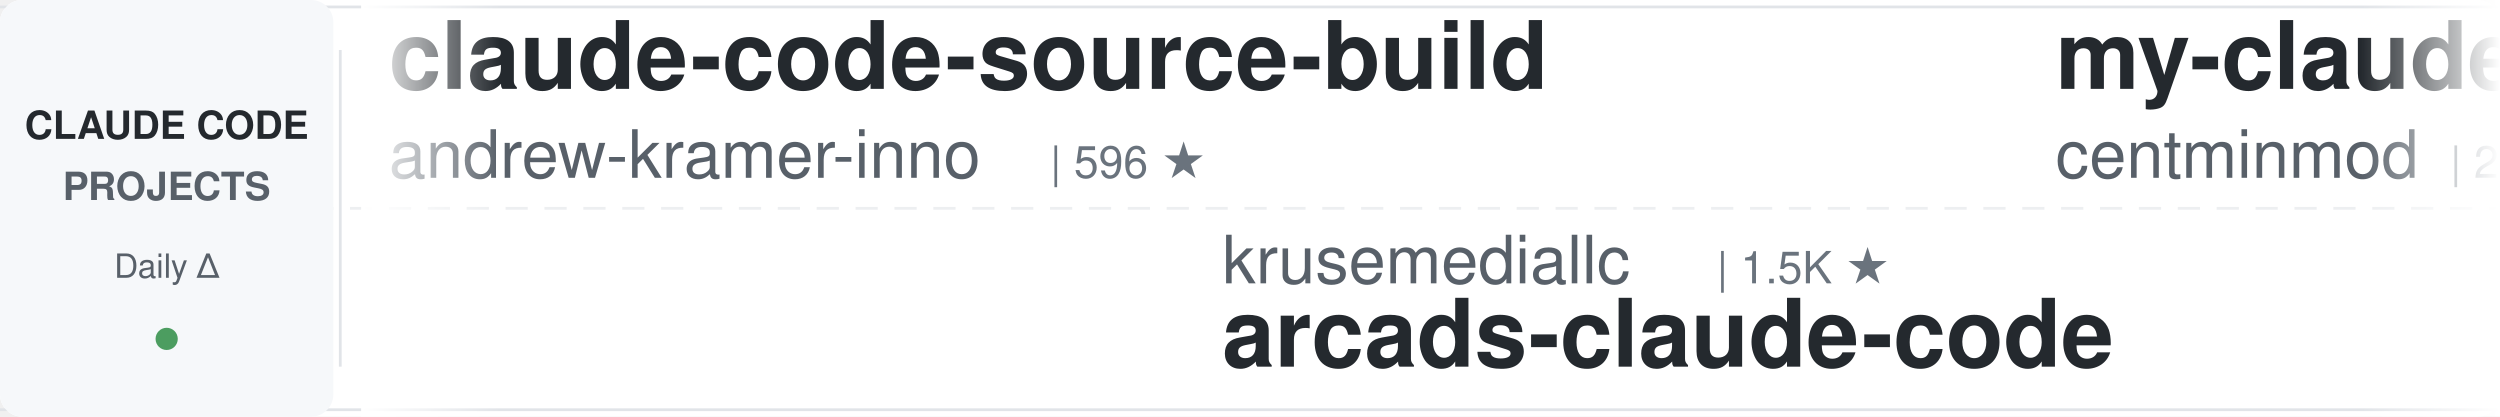
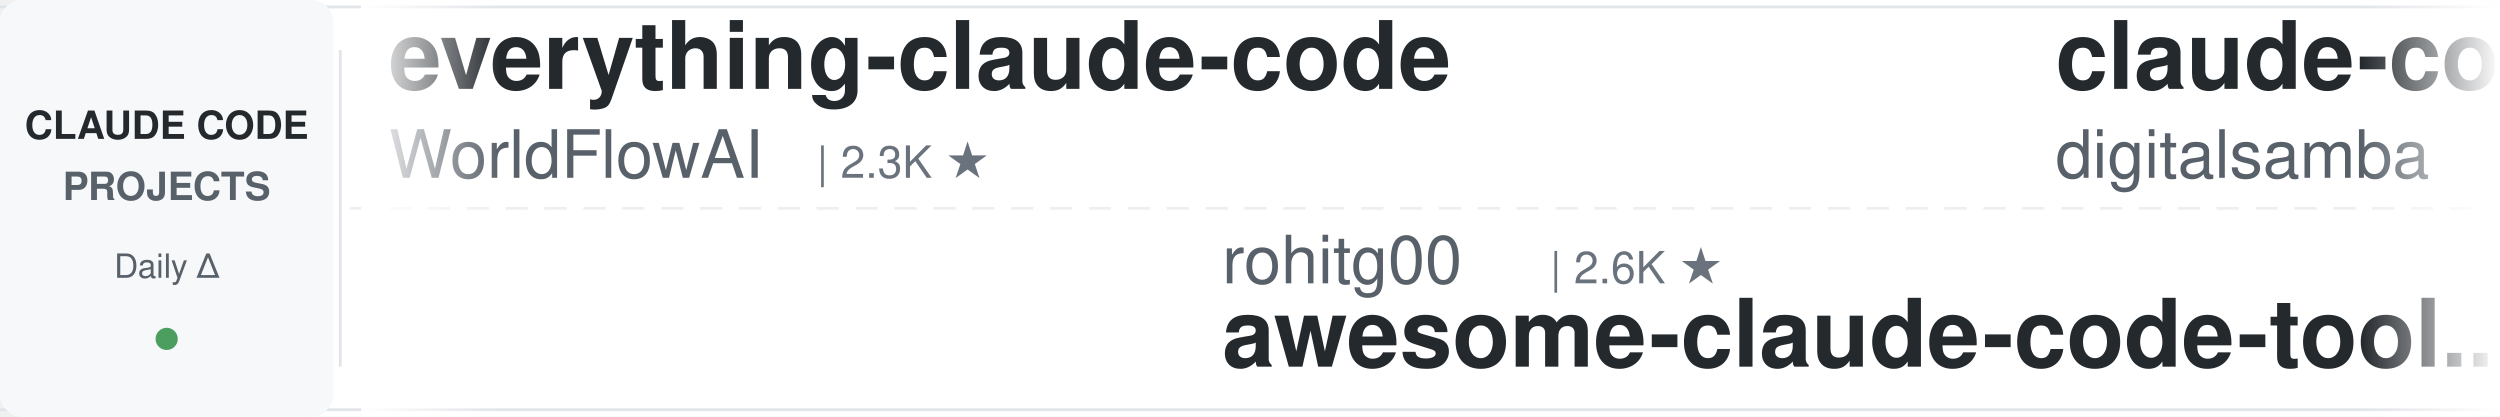
<svg xmlns="http://www.w3.org/2000/svg" width="900" height="150">
  <defs>
    <linearGradient id="leftFade" x1="0%" y1="0%" x2="100%" y2="0%">
      <stop offset="0%" style="stop-color:#ffffff;stop-opacity:1" />
      <stop offset="100%" style="stop-color:#ffffff;stop-opacity:0" />
    </linearGradient>
    <linearGradient id="rightFade" x1="0%" y1="0%" x2="100%" y2="0%">
      <stop offset="0%" style="stop-color:#ffffff;stop-opacity:0" />
      <stop offset="100%" style="stop-color:#ffffff;stop-opacity:1" />
    </linearGradient>
  </defs>
  <rect width="900" height="150" fill="#ffffff" rx="8" />
  <rect x="0" y="2" width="900" height="1" fill="#e1e4e8" />
  <rect x="0" y="147" width="900" height="1" fill="#e1e4e8" />
  <line x1="0" y1="75" x2="900" y2="75" stroke="#e1e4e8" stroke-width="1" stroke-dasharray="8 6" opacity="0.6" />
  <rect x="0" y="0" width="120" height="150" fill="#f6f8fa" rx="8" />
  <text x="60" y="50" font-family="-apple-system, BlinkMacSystemFont, 'Segoe UI', Helvetica, Arial, sans-serif" font-size="14" font-weight="600" fill="#24292e" text-anchor="middle">CLAUDE CODE</text>
  <text x="60" y="72" font-family="-apple-system, BlinkMacSystemFont, 'Segoe UI', Helvetica, Arial, sans-serif" font-size="14" font-weight="600" fill="#586069" text-anchor="middle">PROJECTS</text>
  <text x="60" y="100" font-family="-apple-system, BlinkMacSystemFont, 'Segoe UI', Helvetica, Arial, sans-serif" font-size="12" font-weight="500" fill="#586069" text-anchor="middle">Daily Δ</text>
  <circle cx="60" cy="122" r="4" fill="#22863a" opacity="0.8" />
  <rect x="122" y="18" width="1" height="114" fill="#e1e4e8" />
  <clipPath id="tickerClip">
    <rect x="130" y="0" width="770" height="150" />
  </clipPath>
  <g clip-path="url(#tickerClip)">
    <g id="tickerItems">
      <animateTransform attributeName="transform" attributeType="XML" type="translate" from="0 0" to="-3000 0" dur="54s" repeatCount="indefinite" />
      <g transform="translate(0, 0)">
-         <text x="140" y="32" font-family="-apple-system, BlinkMacSystemFont, 'Segoe UI', Helvetica, Arial, sans-serif" font-size="34" font-weight="600" fill="#24292e">claude-code-source-build</text>
-         <text x="140" y="64" font-family="-apple-system, BlinkMacSystemFont, 'Segoe UI', Helvetica, Arial, sans-serif" font-size="24" font-weight="400" fill="#586069">andrew-kramer-inno</text>
-         <text x="378" y="64" font-family="-apple-system, BlinkMacSystemFont, 'Segoe UI', Helvetica, Arial, sans-serif" font-size="16" font-weight="500" fill="#6a737d">| 596 ★</text>
+         <text x="140" y="32" font-family="-apple-system, BlinkMacSystemFont, 'Segoe UI', Helvetica, Arial, sans-serif" font-size="34" font-weight="600" fill="#24292e">everything-claude-code</text>
+         <text x="140" y="64" font-family="-apple-system, BlinkMacSystemFont, 'Segoe UI', Helvetica, Arial, sans-serif" font-size="24" font-weight="400" fill="#586069">WorldFlowAI</text>
+         <text x="294" y="64" font-family="-apple-system, BlinkMacSystemFont, 'Segoe UI', Helvetica, Arial, sans-serif" font-size="16" font-weight="500" fill="#6a737d">| 2.3K ★</text>
      </g>
      <g transform="translate(300, 0)">
-         <text x="140" y="102" font-family="-apple-system, BlinkMacSystemFont, 'Segoe UI', Helvetica, Arial, sans-serif" font-size="24" font-weight="400" fill="#586069">krusemediallc</text>
-         <text x="318" y="102" font-family="-apple-system, BlinkMacSystemFont, 'Segoe UI', Helvetica, Arial, sans-serif" font-size="16" font-weight="500" fill="#6a737d">| 1.5K ★</text>
-         <text x="140" y="132" font-family="-apple-system, BlinkMacSystemFont, 'Segoe UI', Helvetica, Arial, sans-serif" font-size="34" font-weight="600" fill="#24292e">arcads-claude-code</text>
+         <text x="140" y="102" font-family="-apple-system, BlinkMacSystemFont, 'Segoe UI', Helvetica, Arial, sans-serif" font-size="24" font-weight="400" fill="#586069">rohitg00</text>
+         <text x="258" y="102" font-family="-apple-system, BlinkMacSystemFont, 'Segoe UI', Helvetica, Arial, sans-serif" font-size="16" font-weight="500" fill="#6a737d">| 2.6K ★</text>
+         <text x="140" y="132" font-family="-apple-system, BlinkMacSystemFont, 'Segoe UI', Helvetica, Arial, sans-serif" font-size="34" font-weight="600" fill="#24292e">awesome-claude-code-tool...</text>
      </g>
      <g transform="translate(600, 0)">
-         <text x="140" y="32" font-family="-apple-system, BlinkMacSystemFont, 'Segoe UI', Helvetica, Arial, sans-serif" font-size="34" font-weight="600" fill="#24292e">my-claude-code-setup</text>
-         <text x="140" y="64" font-family="-apple-system, BlinkMacSystemFont, 'Segoe UI', Helvetica, Arial, sans-serif" font-size="24" font-weight="400" fill="#586069">centminmod</text>
-         <text x="282" y="64" font-family="-apple-system, BlinkMacSystemFont, 'Segoe UI', Helvetica, Arial, sans-serif" font-size="16" font-weight="500" fill="#6a737d">| 2.6K ★</text>
+         <text x="140" y="32" font-family="-apple-system, BlinkMacSystemFont, 'Segoe UI', Helvetica, Arial, sans-serif" font-size="34" font-weight="600" fill="#24292e">claude-code-video-toolki...</text>
+         <text x="140" y="64" font-family="-apple-system, BlinkMacSystemFont, 'Segoe UI', Helvetica, Arial, sans-serif" font-size="24" font-weight="400" fill="#586069">digitalsamba</text>
+         <text x="306" y="64" font-family="-apple-system, BlinkMacSystemFont, 'Segoe UI', Helvetica, Arial, sans-serif" font-size="16" font-weight="500" fill="#6a737d">| 2.1K ★</text>
      </g>
      <g transform="translate(900, 0)">
-         <text x="140" y="102" font-family="-apple-system, BlinkMacSystemFont, 'Segoe UI', Helvetica, Arial, sans-serif" font-size="24" font-weight="400" fill="#586069">kodu-ai</text>
-         <text x="246" y="102" font-family="-apple-system, BlinkMacSystemFont, 'Segoe UI', Helvetica, Arial, sans-serif" font-size="16" font-weight="500" fill="#6a737d">| 5.2K ★</text>
-         <text x="140" y="132" font-family="-apple-system, BlinkMacSystemFont, 'Segoe UI', Helvetica, Arial, sans-serif" font-size="34" font-weight="600" fill="#24292e">claude-coder</text>
+         <text x="140" y="102" font-family="-apple-system, BlinkMacSystemFont, 'Segoe UI', Helvetica, Arial, sans-serif" font-size="24" font-weight="400" fill="#586069">OneRedOak</text>
+         <text x="270" y="102" font-family="-apple-system, BlinkMacSystemFont, 'Segoe UI', Helvetica, Arial, sans-serif" font-size="16" font-weight="500" fill="#6a737d">| 3.9K ★</text>
+         <text x="140" y="132" font-family="-apple-system, BlinkMacSystemFont, 'Segoe UI', Helvetica, Arial, sans-serif" font-size="34" font-weight="600" fill="#24292e">claude-code-workflows</text>
      </g>
      <g transform="translate(1200, 0)">
-         <text x="140" y="32" font-family="-apple-system, BlinkMacSystemFont, 'Segoe UI', Helvetica, Arial, sans-serif" font-size="34" font-weight="600" fill="#24292e">claude-code-showcase</text>
-         <text x="140" y="64" font-family="-apple-system, BlinkMacSystemFont, 'Segoe UI', Helvetica, Arial, sans-serif" font-size="24" font-weight="400" fill="#586069">ChrisWiles</text>
-         <text x="282" y="64" font-family="-apple-system, BlinkMacSystemFont, 'Segoe UI', Helvetica, Arial, sans-serif" font-size="16" font-weight="500" fill="#6a737d">| 6.1K ★</text>
+         <text x="140" y="32" font-family="-apple-system, BlinkMacSystemFont, 'Segoe UI', Helvetica, Arial, sans-serif" font-size="34" font-weight="600" fill="#24292e">Auto-claude-code-researc...</text>
+         <text x="140" y="64" font-family="-apple-system, BlinkMacSystemFont, 'Segoe UI', Helvetica, Arial, sans-serif" font-size="24" font-weight="400" fill="#586069">wanshuiyin</text>
+         <text x="282" y="64" font-family="-apple-system, BlinkMacSystemFont, 'Segoe UI', Helvetica, Arial, sans-serif" font-size="16" font-weight="500" fill="#6a737d">| 15.8K ★</text>
      </g>
      <g transform="translate(1500, 0)">
+         <text x="140" y="102" font-family="-apple-system, BlinkMacSystemFont, 'Segoe UI', Helvetica, Arial, sans-serif" font-size="24" font-weight="400" fill="#586069">AICoderTudou</text>
+         <text x="306" y="102" font-family="-apple-system, BlinkMacSystemFont, 'Segoe UI', Helvetica, Arial, sans-serif" font-size="16" font-weight="500" fill="#6a737d">| 495 ★</text>
+         <text x="140" y="132" font-family="-apple-system, BlinkMacSystemFont, 'Segoe UI', Helvetica, Arial, sans-serif" font-size="34" font-weight="600" fill="#24292e">claude-code-tudou</text>
+       </g>
+       <g transform="translate(1800, 0)">
+         <text x="140" y="32" font-family="-apple-system, BlinkMacSystemFont, 'Segoe UI', Helvetica, Arial, sans-serif" font-size="34" font-weight="600" fill="#24292e">Claude-Code-Usage-Monito...</text>
+         <text x="140" y="64" font-family="-apple-system, BlinkMacSystemFont, 'Segoe UI', Helvetica, Arial, sans-serif" font-size="24" font-weight="400" fill="#586069">Maciek-roboblog</text>
+         <text x="342" y="64" font-family="-apple-system, BlinkMacSystemFont, 'Segoe UI', Helvetica, Arial, sans-serif" font-size="16" font-weight="500" fill="#6a737d">| 8.7K ★</text>
+       </g>
+       <g transform="translate(2100, 0)">
        <text x="140" y="102" font-family="-apple-system, BlinkMacSystemFont, 'Segoe UI', Helvetica, Arial, sans-serif" font-size="24" font-weight="400" fill="#586069">luyao618</text>
        <text x="258" y="102" font-family="-apple-system, BlinkMacSystemFont, 'Segoe UI', Helvetica, Arial, sans-serif" font-size="16" font-weight="500" fill="#6a737d">| 1.7K ★</text>
        <text x="140" y="132" font-family="-apple-system, BlinkMacSystemFont, 'Segoe UI', Helvetica, Arial, sans-serif" font-size="34" font-weight="600" fill="#24292e">Claude-Code-Source-Study</text>
      </g>
-       <g transform="translate(1800, 0)">
-         <text x="140" y="32" font-family="-apple-system, BlinkMacSystemFont, 'Segoe UI', Helvetica, Arial, sans-serif" font-size="34" font-weight="600" fill="#24292e">claude-code-hooks-master...</text>
-         <text x="140" y="64" font-family="-apple-system, BlinkMacSystemFont, 'Segoe UI', Helvetica, Arial, sans-serif" font-size="24" font-weight="400" fill="#586069">disler</text>
-         <text x="234" y="64" font-family="-apple-system, BlinkMacSystemFont, 'Segoe UI', Helvetica, Arial, sans-serif" font-size="16" font-weight="500" fill="#6a737d">| 3.9K ★</text>
-       </g>
-       <g transform="translate(2100, 0)">
-         <text x="140" y="102" font-family="-apple-system, BlinkMacSystemFont, 'Segoe UI', Helvetica, Arial, sans-serif" font-size="24" font-weight="400" fill="#586069">LING71671</text>
-         <text x="270" y="102" font-family="-apple-system, BlinkMacSystemFont, 'Segoe UI', Helvetica, Arial, sans-serif" font-size="16" font-weight="500" fill="#6a737d">| 945 ★</text>
-         <text x="140" y="132" font-family="-apple-system, BlinkMacSystemFont, 'Segoe UI', Helvetica, Arial, sans-serif" font-size="34" font-weight="600" fill="#24292e">Open-ClaudeCode</text>
-       </g>
      <g transform="translate(2400, 0)">
-         <text x="140" y="32" font-family="-apple-system, BlinkMacSystemFont, 'Segoe UI', Helvetica, Arial, sans-serif" font-size="34" font-weight="600" fill="#24292e">claude-code-source</text>
-         <text x="140" y="64" font-family="-apple-system, BlinkMacSystemFont, 'Segoe UI', Helvetica, Arial, sans-serif" font-size="24" font-weight="400" fill="#586069">JrCx7scC</text>
-         <text x="258" y="64" font-family="-apple-system, BlinkMacSystemFont, 'Segoe UI', Helvetica, Arial, sans-serif" font-size="16" font-weight="500" fill="#6a737d">| 376 ★</text>
+         <text x="140" y="32" font-family="-apple-system, BlinkMacSystemFont, 'Segoe UI', Helvetica, Arial, sans-serif" font-size="34" font-weight="600" fill="#24292e">claude-code-analysis</text>
+         <text x="140" y="64" font-family="-apple-system, BlinkMacSystemFont, 'Segoe UI', Helvetica, Arial, sans-serif" font-size="24" font-weight="400" fill="#586069">liuup</text>
+         <text x="222" y="64" font-family="-apple-system, BlinkMacSystemFont, 'Segoe UI', Helvetica, Arial, sans-serif" font-size="16" font-weight="500" fill="#6a737d">| 3.9K ★</text>
      </g>
      <g transform="translate(2700, 0)">
-         <text x="140" y="102" font-family="-apple-system, BlinkMacSystemFont, 'Segoe UI', Helvetica, Arial, sans-serif" font-size="24" font-weight="400" fill="#586069">jqueryscript</text>
-         <text x="306" y="102" font-family="-apple-system, BlinkMacSystemFont, 'Segoe UI', Helvetica, Arial, sans-serif" font-size="16" font-weight="500" fill="#6a737d">| 508 ★</text>
-         <text x="140" y="132" font-family="-apple-system, BlinkMacSystemFont, 'Segoe UI', Helvetica, Arial, sans-serif" font-size="34" font-weight="600" fill="#24292e">awesome-claude-code</text>
+         <text x="140" y="102" font-family="-apple-system, BlinkMacSystemFont, 'Segoe UI', Helvetica, Arial, sans-serif" font-size="24" font-weight="400" fill="#586069">Cranot</text>
+         <text x="234" y="102" font-family="-apple-system, BlinkMacSystemFont, 'Segoe UI', Helvetica, Arial, sans-serif" font-size="16" font-weight="500" fill="#6a737d">| 2.9K ★</text>
+         <text x="140" y="132" font-family="-apple-system, BlinkMacSystemFont, 'Segoe UI', Helvetica, Arial, sans-serif" font-size="34" font-weight="600" fill="#24292e">claude-code-guide</text>
      </g>
      <g transform="translate(3000, 0)">
-         <text x="140" y="32" font-family="-apple-system, BlinkMacSystemFont, 'Segoe UI', Helvetica, Arial, sans-serif" font-size="34" font-weight="600" fill="#24292e">claude-code-source-build</text>
-         <text x="140" y="64" font-family="-apple-system, BlinkMacSystemFont, 'Segoe UI', Helvetica, Arial, sans-serif" font-size="24" font-weight="400" fill="#586069">andrew-kramer-inno</text>
-         <text x="378" y="64" font-family="-apple-system, BlinkMacSystemFont, 'Segoe UI', Helvetica, Arial, sans-serif" font-size="16" font-weight="500" fill="#6a737d">| 596 ★</text>
+         <text x="140" y="32" font-family="-apple-system, BlinkMacSystemFont, 'Segoe UI', Helvetica, Arial, sans-serif" font-size="34" font-weight="600" fill="#24292e">everything-claude-code</text>
+         <text x="140" y="64" font-family="-apple-system, BlinkMacSystemFont, 'Segoe UI', Helvetica, Arial, sans-serif" font-size="24" font-weight="400" fill="#586069">WorldFlowAI</text>
+         <text x="294" y="64" font-family="-apple-system, BlinkMacSystemFont, 'Segoe UI', Helvetica, Arial, sans-serif" font-size="16" font-weight="500" fill="#6a737d">| 2.3K ★</text>
      </g>
      <g transform="translate(3300, 0)">
-         <text x="140" y="102" font-family="-apple-system, BlinkMacSystemFont, 'Segoe UI', Helvetica, Arial, sans-serif" font-size="24" font-weight="400" fill="#586069">krusemediallc</text>
-         <text x="318" y="102" font-family="-apple-system, BlinkMacSystemFont, 'Segoe UI', Helvetica, Arial, sans-serif" font-size="16" font-weight="500" fill="#6a737d">| 1.5K ★</text>
-         <text x="140" y="132" font-family="-apple-system, BlinkMacSystemFont, 'Segoe UI', Helvetica, Arial, sans-serif" font-size="34" font-weight="600" fill="#24292e">arcads-claude-code</text>
+         <text x="140" y="102" font-family="-apple-system, BlinkMacSystemFont, 'Segoe UI', Helvetica, Arial, sans-serif" font-size="24" font-weight="400" fill="#586069">rohitg00</text>
+         <text x="258" y="102" font-family="-apple-system, BlinkMacSystemFont, 'Segoe UI', Helvetica, Arial, sans-serif" font-size="16" font-weight="500" fill="#6a737d">| 2.6K ★</text>
+         <text x="140" y="132" font-family="-apple-system, BlinkMacSystemFont, 'Segoe UI', Helvetica, Arial, sans-serif" font-size="34" font-weight="600" fill="#24292e">awesome-claude-code-tool...</text>
      </g>
      <g transform="translate(3600, 0)">
-         <text x="140" y="32" font-family="-apple-system, BlinkMacSystemFont, 'Segoe UI', Helvetica, Arial, sans-serif" font-size="34" font-weight="600" fill="#24292e">my-claude-code-setup</text>
-         <text x="140" y="64" font-family="-apple-system, BlinkMacSystemFont, 'Segoe UI', Helvetica, Arial, sans-serif" font-size="24" font-weight="400" fill="#586069">centminmod</text>
-         <text x="282" y="64" font-family="-apple-system, BlinkMacSystemFont, 'Segoe UI', Helvetica, Arial, sans-serif" font-size="16" font-weight="500" fill="#6a737d">| 2.6K ★</text>
+         <text x="140" y="32" font-family="-apple-system, BlinkMacSystemFont, 'Segoe UI', Helvetica, Arial, sans-serif" font-size="34" font-weight="600" fill="#24292e">claude-code-video-toolki...</text>
+         <text x="140" y="64" font-family="-apple-system, BlinkMacSystemFont, 'Segoe UI', Helvetica, Arial, sans-serif" font-size="24" font-weight="400" fill="#586069">digitalsamba</text>
+         <text x="306" y="64" font-family="-apple-system, BlinkMacSystemFont, 'Segoe UI', Helvetica, Arial, sans-serif" font-size="16" font-weight="500" fill="#6a737d">| 2.1K ★</text>
      </g>
      <g transform="translate(3900, 0)">
-         <text x="140" y="102" font-family="-apple-system, BlinkMacSystemFont, 'Segoe UI', Helvetica, Arial, sans-serif" font-size="24" font-weight="400" fill="#586069">kodu-ai</text>
-         <text x="246" y="102" font-family="-apple-system, BlinkMacSystemFont, 'Segoe UI', Helvetica, Arial, sans-serif" font-size="16" font-weight="500" fill="#6a737d">| 5.2K ★</text>
-         <text x="140" y="132" font-family="-apple-system, BlinkMacSystemFont, 'Segoe UI', Helvetica, Arial, sans-serif" font-size="34" font-weight="600" fill="#24292e">claude-coder</text>
+         <text x="140" y="102" font-family="-apple-system, BlinkMacSystemFont, 'Segoe UI', Helvetica, Arial, sans-serif" font-size="24" font-weight="400" fill="#586069">OneRedOak</text>
+         <text x="270" y="102" font-family="-apple-system, BlinkMacSystemFont, 'Segoe UI', Helvetica, Arial, sans-serif" font-size="16" font-weight="500" fill="#6a737d">| 3.9K ★</text>
+         <text x="140" y="132" font-family="-apple-system, BlinkMacSystemFont, 'Segoe UI', Helvetica, Arial, sans-serif" font-size="34" font-weight="600" fill="#24292e">claude-code-workflows</text>
      </g>
    </g>
  </g>
  <rect x="130" y="0" width="50" height="150" fill="url(#leftFade)" />
  <rect x="850" y="0" width="50" height="150" fill="url(#rightFade)" />
</svg>
